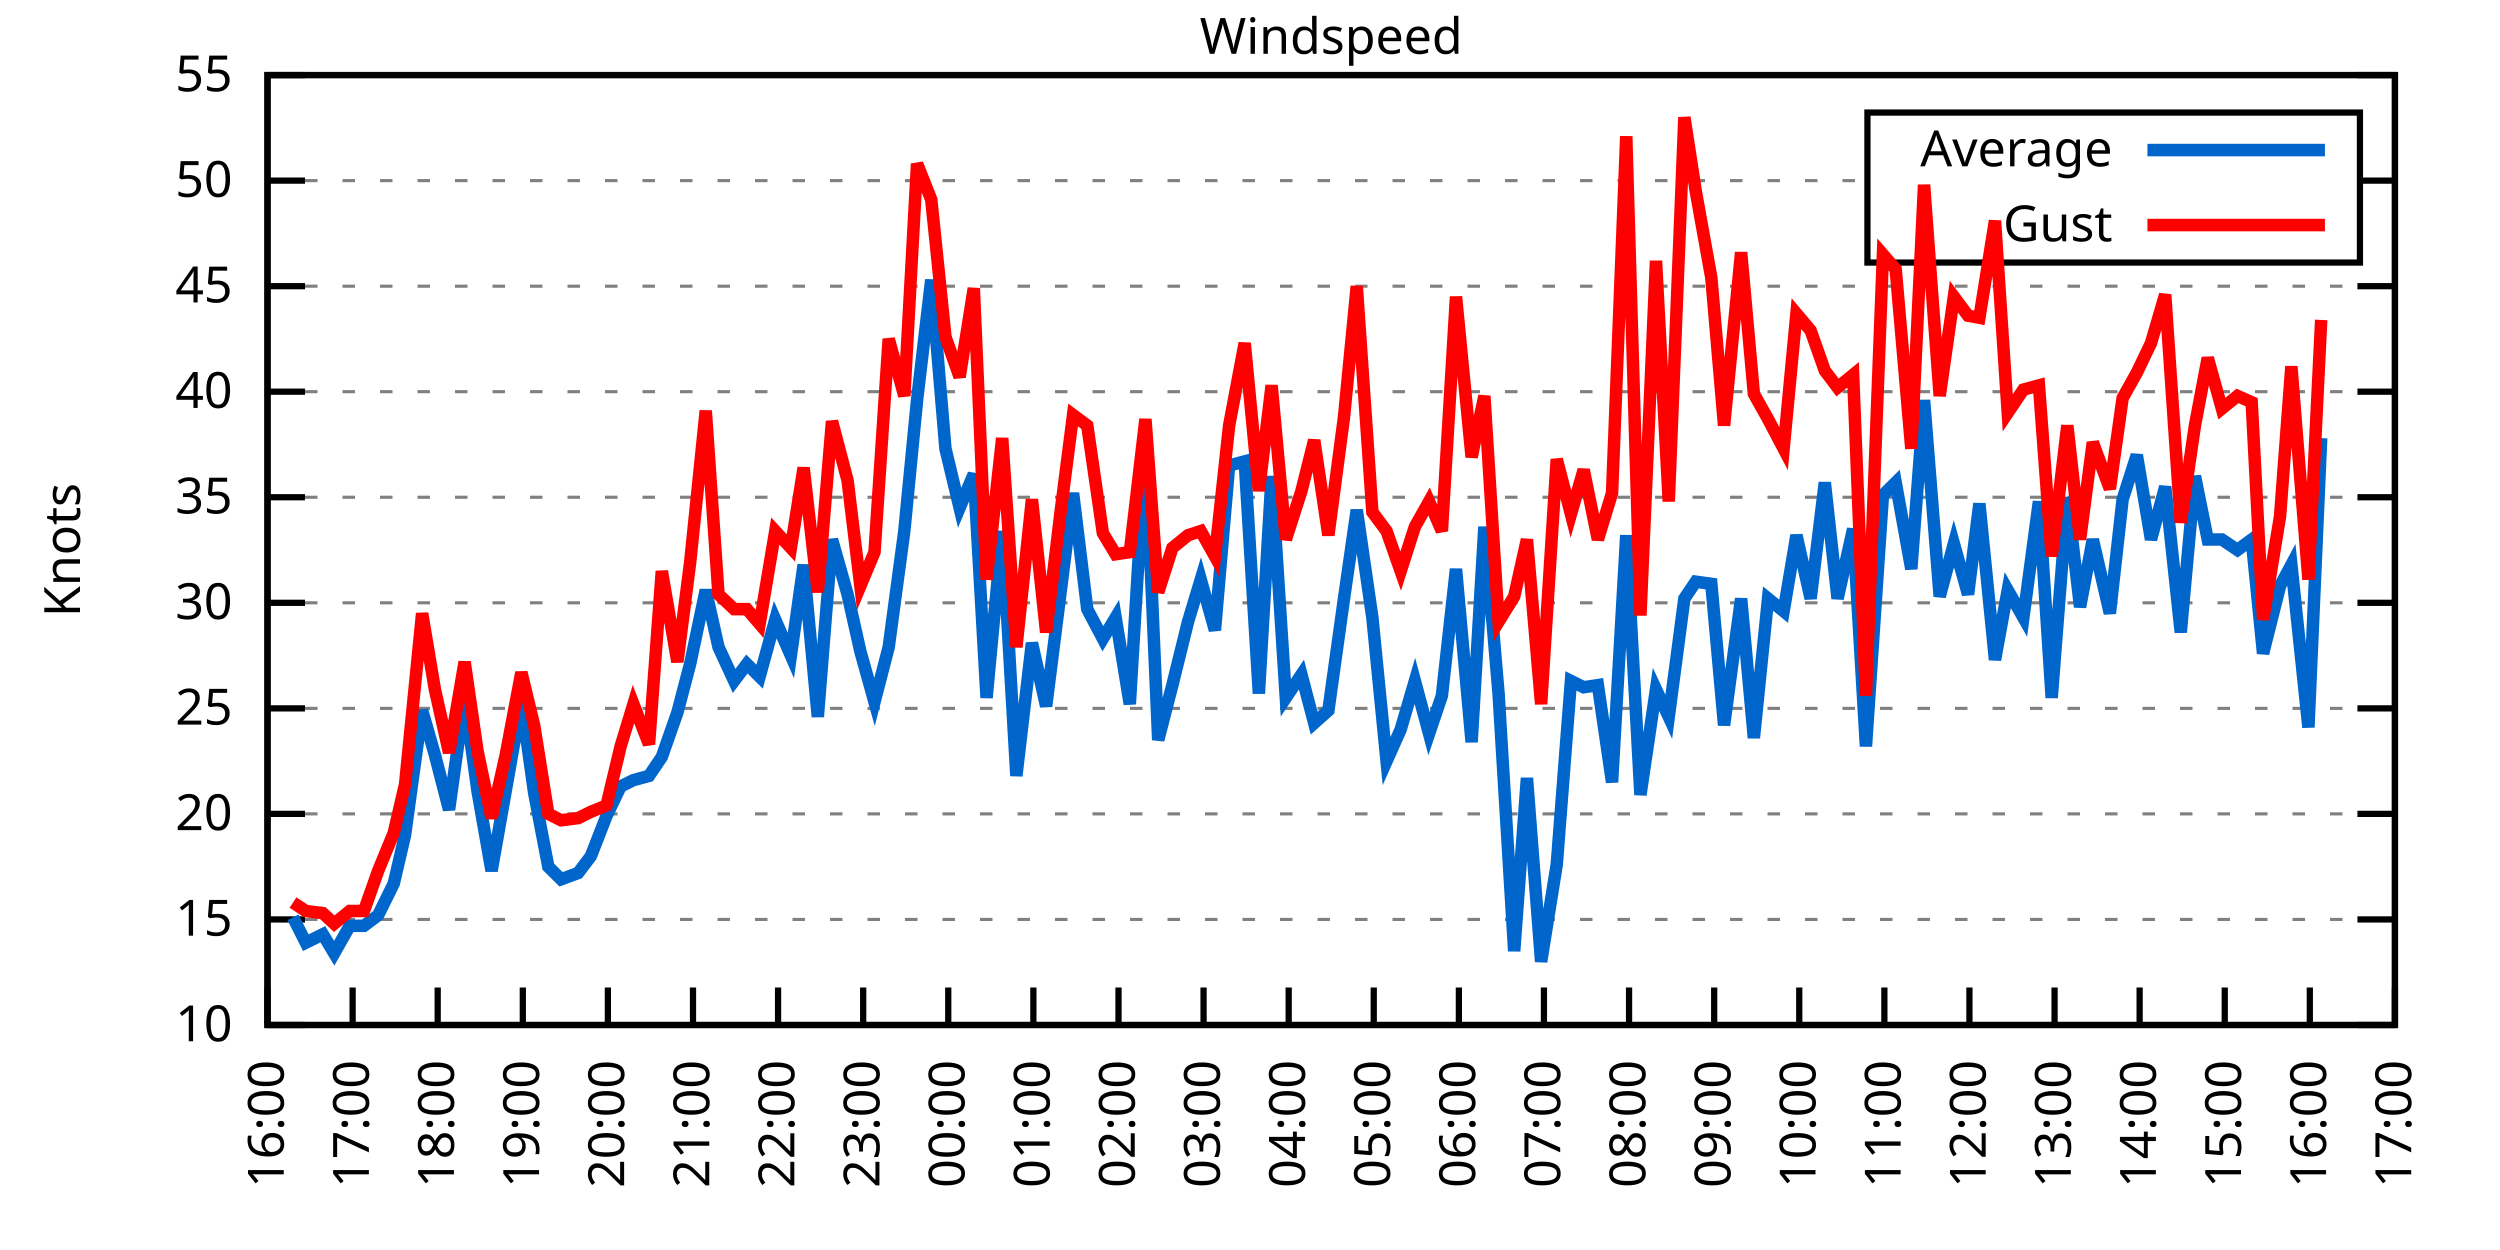
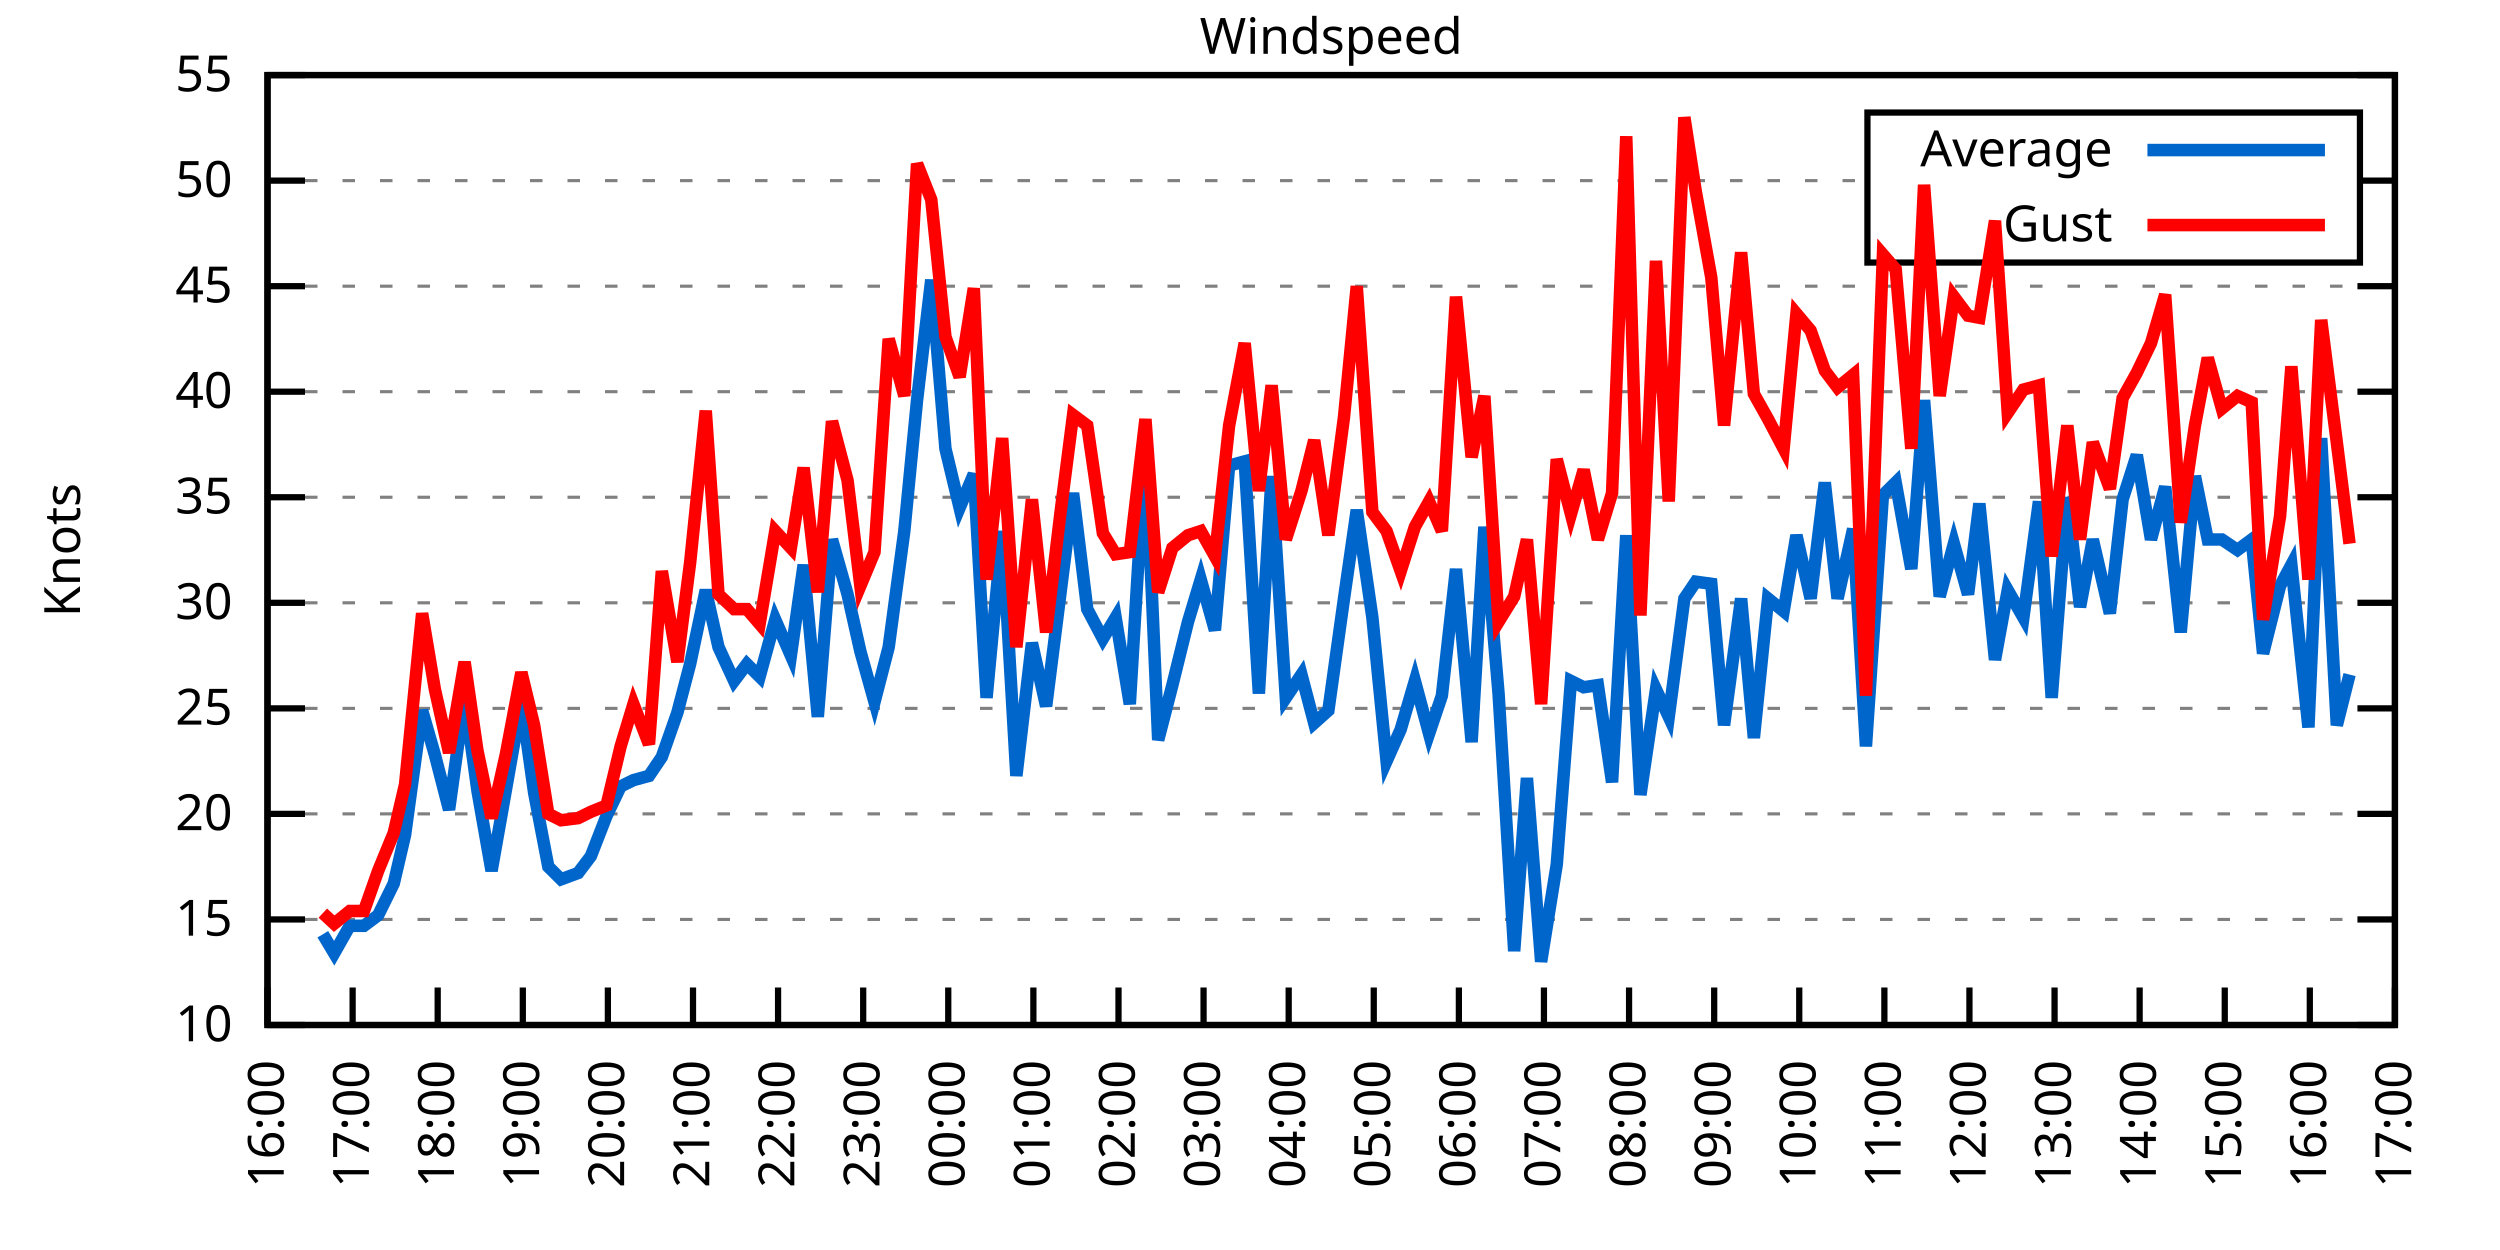
<svg xmlns="http://www.w3.org/2000/svg" xmlns:xlink="http://www.w3.org/1999/xlink" width="400" height="200" viewBox="0 0 400 200">
  <g id="gnuplot_canvas">
    <rect x="0" y="0" width="400" height="200" fill="none" />
    <defs>
      <circle id="gpDot" r="0.5" stroke-width="0.5" stroke="currentColor" />
      <path id="gpPt0" stroke-width="0.333" stroke="currentColor" d="M-1,0 h2 M0,-1 v2" />
      <path id="gpPt1" stroke-width="0.333" stroke="currentColor" d="M-1,-1 L1,1 M1,-1 L-1,1" />
      <path id="gpPt2" stroke-width="0.333" stroke="currentColor" d="M-1,0 L1,0 M0,-1 L0,1 M-1,-1 L1,1 M-1,1 L1,-1" />
      <rect id="gpPt3" stroke-width="0.333" stroke="currentColor" x="-1" y="-1" width="2" height="2" />
      <rect id="gpPt4" stroke-width="0.333" stroke="currentColor" fill="currentColor" x="-1" y="-1" width="2" height="2" />
      <circle id="gpPt5" stroke-width="0.333" stroke="currentColor" cx="0" cy="0" r="1" />
      <use xlink:href="#gpPt5" id="gpPt6" fill="currentColor" stroke="none" />
      <path id="gpPt7" stroke-width="0.333" stroke="currentColor" d="M0,-1.33 L-1.33,0.67 L1.33,0.67 z" />
      <use xlink:href="#gpPt7" id="gpPt8" fill="currentColor" stroke="none" />
      <use xlink:href="#gpPt7" id="gpPt9" stroke="currentColor" transform="rotate(180)" />
      <use xlink:href="#gpPt9" id="gpPt10" fill="currentColor" stroke="none" />
      <use xlink:href="#gpPt3" id="gpPt11" stroke="currentColor" transform="rotate(45)" />
      <use xlink:href="#gpPt11" id="gpPt12" fill="currentColor" stroke="none" />
      <path id="gpPt13" stroke-width="0.333" stroke="currentColor" d="M0,1.330 L1.265,0.411 L0.782,-1.067 L-0.782,-1.076 L-1.265,0.411 z" />
      <use xlink:href="#gpPt13" id="gpPt14" fill="currentColor" stroke="none" />
      <filter id="textbox" filterUnits="objectBoundingBox" x="0" y="0" height="1" width="1">
        <feFlood flood-color="white" flood-opacity="1" result="bgnd" />
        <feComposite in="SourceGraphic" in2="bgnd" operator="atop" />
      </filter>
      <filter id="greybox" filterUnits="objectBoundingBox" x="0" y="0" height="1" width="1">
        <feFlood flood-color="lightgrey" flood-opacity="1" result="grey" />
        <feComposite in="SourceGraphic" in2="grey" operator="atop" />
      </filter>
    </defs>
    <g fill="none" color="white" stroke="currentColor" stroke-width="1.00" stroke-linecap="butt" stroke-linejoin="miter">
</g>
    <g fill="none" color="black" stroke="currentColor" stroke-width="1.00" stroke-linecap="butt" stroke-linejoin="miter">
      <g stroke="none" shape-rendering="crispEdges">
        <polygon fill="rgb(255, 255, 255)" points="42.80,164.00 383.18,164.00 383.18,12.02 42.80,12.02 " />
      </g>
    </g>
    <g fill="none" color="black" stroke="currentColor" stroke-width="1.00" stroke-linecap="butt" stroke-linejoin="miter">
</g>
    <g fill="none" color="black" stroke="black" stroke-width="0.50" stroke-linecap="butt" stroke-linejoin="miter">
</g>
    <g fill="none" color="gray" stroke="currentColor" stroke-width="0.50" stroke-linecap="butt" stroke-linejoin="miter">
      <path stroke="gray" stroke-dasharray="2,4" class="gridline" d="M42.80,164.00 L383.19,164.00  " />
    </g>
    <g fill="none" color="gray" stroke="gray" stroke-width="1.00" stroke-linecap="butt" stroke-linejoin="miter">
</g>
    <g fill="none" color="black" stroke="currentColor" stroke-width="1.00" stroke-linecap="butt" stroke-linejoin="miter">
      <path stroke="black" d="M42.80,164.00 L48.80,164.00 M383.19,164.00 L377.19,164.00  " />
      <g transform="translate(37.20,166.60)" stroke="none" fill="black" font-family="Sans" font-size="8.00" text-anchor="end">
        <text>
          <tspan font-family="Sans"> 10</tspan>
        </text>
      </g>
    </g>
    <g fill="none" color="black" stroke="currentColor" stroke-width="1.00" stroke-linecap="butt" stroke-linejoin="miter">
</g>
    <g fill="none" color="black" stroke="black" stroke-width="0.50" stroke-linecap="butt" stroke-linejoin="miter">
</g>
    <g fill="none" color="gray" stroke="currentColor" stroke-width="0.50" stroke-linecap="butt" stroke-linejoin="miter">
      <path stroke="gray" stroke-dasharray="2,4" class="gridline" d="M42.80,147.11 L383.19,147.11  " />
    </g>
    <g fill="none" color="gray" stroke="gray" stroke-width="1.00" stroke-linecap="butt" stroke-linejoin="miter">
</g>
    <g fill="none" color="black" stroke="currentColor" stroke-width="1.00" stroke-linecap="butt" stroke-linejoin="miter">
      <path stroke="black" d="M42.80,147.11 L48.80,147.11 M383.19,147.11 L377.19,147.11  " />
      <g transform="translate(37.20,149.71)" stroke="none" fill="black" font-family="Sans" font-size="8.00" text-anchor="end">
        <text>
          <tspan font-family="Sans"> 15</tspan>
        </text>
      </g>
    </g>
    <g fill="none" color="black" stroke="currentColor" stroke-width="1.00" stroke-linecap="butt" stroke-linejoin="miter">
</g>
    <g fill="none" color="black" stroke="black" stroke-width="0.50" stroke-linecap="butt" stroke-linejoin="miter">
</g>
    <g fill="none" color="gray" stroke="currentColor" stroke-width="0.50" stroke-linecap="butt" stroke-linejoin="miter">
      <path stroke="gray" stroke-dasharray="2,4" class="gridline" d="M42.80,130.22 L383.19,130.22  " />
    </g>
    <g fill="none" color="gray" stroke="gray" stroke-width="1.00" stroke-linecap="butt" stroke-linejoin="miter">
</g>
    <g fill="none" color="black" stroke="currentColor" stroke-width="1.00" stroke-linecap="butt" stroke-linejoin="miter">
      <path stroke="black" d="M42.80,130.22 L48.80,130.22 M383.19,130.22 L377.19,130.22  " />
      <g transform="translate(37.20,132.82)" stroke="none" fill="black" font-family="Sans" font-size="8.00" text-anchor="end">
        <text>
          <tspan font-family="Sans"> 20</tspan>
        </text>
      </g>
    </g>
    <g fill="none" color="black" stroke="currentColor" stroke-width="1.00" stroke-linecap="butt" stroke-linejoin="miter">
</g>
    <g fill="none" color="black" stroke="black" stroke-width="0.50" stroke-linecap="butt" stroke-linejoin="miter">
</g>
    <g fill="none" color="gray" stroke="currentColor" stroke-width="0.50" stroke-linecap="butt" stroke-linejoin="miter">
      <path stroke="gray" stroke-dasharray="2,4" class="gridline" d="M42.80,113.34 L383.19,113.34  " />
    </g>
    <g fill="none" color="gray" stroke="gray" stroke-width="1.00" stroke-linecap="butt" stroke-linejoin="miter">
</g>
    <g fill="none" color="black" stroke="currentColor" stroke-width="1.00" stroke-linecap="butt" stroke-linejoin="miter">
      <path stroke="black" d="M42.80,113.34 L48.80,113.34 M383.19,113.34 L377.19,113.34  " />
      <g transform="translate(37.20,115.94)" stroke="none" fill="black" font-family="Sans" font-size="8.00" text-anchor="end">
        <text>
          <tspan font-family="Sans"> 25</tspan>
        </text>
      </g>
    </g>
    <g fill="none" color="black" stroke="currentColor" stroke-width="1.00" stroke-linecap="butt" stroke-linejoin="miter">
</g>
    <g fill="none" color="black" stroke="black" stroke-width="0.50" stroke-linecap="butt" stroke-linejoin="miter">
</g>
    <g fill="none" color="gray" stroke="currentColor" stroke-width="0.50" stroke-linecap="butt" stroke-linejoin="miter">
      <path stroke="gray" stroke-dasharray="2,4" class="gridline" d="M42.80,96.45 L383.19,96.45  " />
    </g>
    <g fill="none" color="gray" stroke="gray" stroke-width="1.00" stroke-linecap="butt" stroke-linejoin="miter">
</g>
    <g fill="none" color="black" stroke="currentColor" stroke-width="1.00" stroke-linecap="butt" stroke-linejoin="miter">
      <path stroke="black" d="M42.80,96.45 L48.80,96.45 M383.19,96.45 L377.19,96.45  " />
      <g transform="translate(37.20,99.05)" stroke="none" fill="black" font-family="Sans" font-size="8.00" text-anchor="end">
        <text>
          <tspan font-family="Sans"> 30</tspan>
        </text>
      </g>
    </g>
    <g fill="none" color="black" stroke="currentColor" stroke-width="1.00" stroke-linecap="butt" stroke-linejoin="miter">
</g>
    <g fill="none" color="black" stroke="black" stroke-width="0.50" stroke-linecap="butt" stroke-linejoin="miter">
</g>
    <g fill="none" color="gray" stroke="currentColor" stroke-width="0.50" stroke-linecap="butt" stroke-linejoin="miter">
      <path stroke="gray" stroke-dasharray="2,4" class="gridline" d="M42.80,79.56 L383.19,79.56  " />
    </g>
    <g fill="none" color="gray" stroke="gray" stroke-width="1.00" stroke-linecap="butt" stroke-linejoin="miter">
</g>
    <g fill="none" color="black" stroke="currentColor" stroke-width="1.00" stroke-linecap="butt" stroke-linejoin="miter">
      <path stroke="black" d="M42.80,79.56 L48.80,79.56 M383.19,79.56 L377.19,79.56  " />
      <g transform="translate(37.20,82.16)" stroke="none" fill="black" font-family="Sans" font-size="8.00" text-anchor="end">
        <text>
          <tspan font-family="Sans"> 35</tspan>
        </text>
      </g>
    </g>
    <g fill="none" color="black" stroke="currentColor" stroke-width="1.00" stroke-linecap="butt" stroke-linejoin="miter">
</g>
    <g fill="none" color="black" stroke="black" stroke-width="0.50" stroke-linecap="butt" stroke-linejoin="miter">
</g>
    <g fill="none" color="gray" stroke="currentColor" stroke-width="0.50" stroke-linecap="butt" stroke-linejoin="miter">
      <path stroke="gray" stroke-dasharray="2,4" class="gridline" d="M42.80,62.67 L383.19,62.67  " />
    </g>
    <g fill="none" color="gray" stroke="gray" stroke-width="1.00" stroke-linecap="butt" stroke-linejoin="miter">
</g>
    <g fill="none" color="black" stroke="currentColor" stroke-width="1.00" stroke-linecap="butt" stroke-linejoin="miter">
      <path stroke="black" d="M42.80,62.67 L48.80,62.67 M383.19,62.67 L377.19,62.67  " />
      <g transform="translate(37.20,65.27)" stroke="none" fill="black" font-family="Sans" font-size="8.00" text-anchor="end">
        <text>
          <tspan font-family="Sans"> 40</tspan>
        </text>
      </g>
    </g>
    <g fill="none" color="black" stroke="currentColor" stroke-width="1.00" stroke-linecap="butt" stroke-linejoin="miter">
</g>
    <g fill="none" color="black" stroke="black" stroke-width="0.50" stroke-linecap="butt" stroke-linejoin="miter">
</g>
    <g fill="none" color="gray" stroke="currentColor" stroke-width="0.50" stroke-linecap="butt" stroke-linejoin="miter">
      <path stroke="gray" stroke-dasharray="2,4" class="gridline" d="M42.80,45.79 L383.19,45.79  " />
    </g>
    <g fill="none" color="gray" stroke="gray" stroke-width="1.00" stroke-linecap="butt" stroke-linejoin="miter">
</g>
    <g fill="none" color="black" stroke="currentColor" stroke-width="1.00" stroke-linecap="butt" stroke-linejoin="miter">
      <path stroke="black" d="M42.80,45.79 L48.80,45.79 M383.19,45.79 L377.19,45.79  " />
      <g transform="translate(37.20,48.39)" stroke="none" fill="black" font-family="Sans" font-size="8.00" text-anchor="end">
        <text>
          <tspan font-family="Sans"> 45</tspan>
        </text>
      </g>
    </g>
    <g fill="none" color="black" stroke="currentColor" stroke-width="1.00" stroke-linecap="butt" stroke-linejoin="miter">
</g>
    <g fill="none" color="black" stroke="black" stroke-width="0.50" stroke-linecap="butt" stroke-linejoin="miter">
</g>
    <g fill="none" color="gray" stroke="currentColor" stroke-width="0.50" stroke-linecap="butt" stroke-linejoin="miter">
      <path stroke="gray" stroke-dasharray="2,4" class="gridline" d="M42.80,28.90 L298.79,28.90 M377.59,28.90 L383.19,28.90  " />
    </g>
    <g fill="none" color="gray" stroke="gray" stroke-width="1.00" stroke-linecap="butt" stroke-linejoin="miter">
</g>
    <g fill="none" color="black" stroke="currentColor" stroke-width="1.00" stroke-linecap="butt" stroke-linejoin="miter">
      <path stroke="black" d="M42.80,28.90 L48.80,28.90 M383.19,28.90 L377.19,28.90  " />
      <g transform="translate(37.20,31.50)" stroke="none" fill="black" font-family="Sans" font-size="8.00" text-anchor="end">
        <text>
          <tspan font-family="Sans"> 50</tspan>
        </text>
      </g>
    </g>
    <g fill="none" color="black" stroke="currentColor" stroke-width="1.00" stroke-linecap="butt" stroke-linejoin="miter">
</g>
    <g fill="none" color="black" stroke="black" stroke-width="0.50" stroke-linecap="butt" stroke-linejoin="miter">
</g>
    <g fill="none" color="gray" stroke="currentColor" stroke-width="0.50" stroke-linecap="butt" stroke-linejoin="miter">
      <path stroke="gray" stroke-dasharray="2,4" class="gridline" d="M42.80,12.01 L383.19,12.01  " />
    </g>
    <g fill="none" color="gray" stroke="gray" stroke-width="1.00" stroke-linecap="butt" stroke-linejoin="miter">
</g>
    <g fill="none" color="black" stroke="currentColor" stroke-width="1.00" stroke-linecap="butt" stroke-linejoin="miter">
      <path stroke="black" d="M42.80,12.01 L48.80,12.01 M383.19,12.01 L377.19,12.01  " />
      <g transform="translate(37.20,14.61)" stroke="none" fill="black" font-family="Sans" font-size="8.00" text-anchor="end">
        <text>
          <tspan font-family="Sans"> 55</tspan>
        </text>
      </g>
    </g>
    <g fill="none" color="black" stroke="currentColor" stroke-width="1.00" stroke-linecap="butt" stroke-linejoin="miter">
      <path stroke="black" d="M42.80,164.00 L42.80,158.00  " />
      <g transform="translate(45.40,169.60) rotate(270.00)" stroke="none" fill="black" font-family="Sans" font-size="8.00" text-anchor="end">
        <text>
          <tspan font-family="Sans">16:00</tspan>
        </text>
      </g>
    </g>
    <g fill="none" color="black" stroke="currentColor" stroke-width="1.00" stroke-linecap="butt" stroke-linejoin="miter">
      <path stroke="black" d="M56.42,164.00 L56.42,158.00  " />
      <g transform="translate(59.02,169.60) rotate(270.00)" stroke="none" fill="black" font-family="Sans" font-size="8.00" text-anchor="end">
        <text>
          <tspan font-family="Sans">17:00</tspan>
        </text>
      </g>
    </g>
    <g fill="none" color="black" stroke="currentColor" stroke-width="1.00" stroke-linecap="butt" stroke-linejoin="miter">
      <path stroke="black" d="M70.03,164.00 L70.03,158.00  " />
      <g transform="translate(72.63,169.60) rotate(270.00)" stroke="none" fill="black" font-family="Sans" font-size="8.00" text-anchor="end">
        <text>
          <tspan font-family="Sans">18:00</tspan>
        </text>
      </g>
    </g>
    <g fill="none" color="black" stroke="currentColor" stroke-width="1.00" stroke-linecap="butt" stroke-linejoin="miter">
      <path stroke="black" d="M83.65,164.00 L83.65,158.00  " />
      <g transform="translate(86.25,169.60) rotate(270.00)" stroke="none" fill="black" font-family="Sans" font-size="8.00" text-anchor="end">
        <text>
          <tspan font-family="Sans">19:00</tspan>
        </text>
      </g>
    </g>
    <g fill="none" color="black" stroke="currentColor" stroke-width="1.00" stroke-linecap="butt" stroke-linejoin="miter">
      <path stroke="black" d="M97.26,164.00 L97.26,158.00  " />
      <g transform="translate(99.86,169.60) rotate(270.00)" stroke="none" fill="black" font-family="Sans" font-size="8.00" text-anchor="end">
        <text>
          <tspan font-family="Sans">20:00</tspan>
        </text>
      </g>
    </g>
    <g fill="none" color="black" stroke="currentColor" stroke-width="1.00" stroke-linecap="butt" stroke-linejoin="miter">
      <path stroke="black" d="M110.88,164.00 L110.88,158.00  " />
      <g transform="translate(113.48,169.60) rotate(270.00)" stroke="none" fill="black" font-family="Sans" font-size="8.00" text-anchor="end">
        <text>
          <tspan font-family="Sans">21:00</tspan>
        </text>
      </g>
    </g>
    <g fill="none" color="black" stroke="currentColor" stroke-width="1.00" stroke-linecap="butt" stroke-linejoin="miter">
      <path stroke="black" d="M124.49,164.00 L124.49,158.00  " />
      <g transform="translate(127.09,169.60) rotate(270.00)" stroke="none" fill="black" font-family="Sans" font-size="8.00" text-anchor="end">
        <text>
          <tspan font-family="Sans">22:00</tspan>
        </text>
      </g>
    </g>
    <g fill="none" color="black" stroke="currentColor" stroke-width="1.00" stroke-linecap="butt" stroke-linejoin="miter">
      <path stroke="black" d="M138.11,164.00 L138.11,158.00  " />
      <g transform="translate(140.71,169.60) rotate(270.00)" stroke="none" fill="black" font-family="Sans" font-size="8.00" text-anchor="end">
        <text>
          <tspan font-family="Sans">23:00</tspan>
        </text>
      </g>
    </g>
    <g fill="none" color="black" stroke="currentColor" stroke-width="1.00" stroke-linecap="butt" stroke-linejoin="miter">
      <path stroke="black" d="M151.72,164.00 L151.72,158.00  " />
      <g transform="translate(154.32,169.60) rotate(270.00)" stroke="none" fill="black" font-family="Sans" font-size="8.00" text-anchor="end">
        <text>
          <tspan font-family="Sans">00:00</tspan>
        </text>
      </g>
    </g>
    <g fill="none" color="black" stroke="currentColor" stroke-width="1.00" stroke-linecap="butt" stroke-linejoin="miter">
      <path stroke="black" d="M165.34,164.00 L165.34,158.00  " />
      <g transform="translate(167.94,169.60) rotate(270.00)" stroke="none" fill="black" font-family="Sans" font-size="8.00" text-anchor="end">
        <text>
          <tspan font-family="Sans">01:00</tspan>
        </text>
      </g>
    </g>
    <g fill="none" color="black" stroke="currentColor" stroke-width="1.00" stroke-linecap="butt" stroke-linejoin="miter">
      <path stroke="black" d="M178.96,164.00 L178.96,158.00  " />
      <g transform="translate(181.56,169.60) rotate(270.00)" stroke="none" fill="black" font-family="Sans" font-size="8.00" text-anchor="end">
        <text>
          <tspan font-family="Sans">02:00</tspan>
        </text>
      </g>
    </g>
    <g fill="none" color="black" stroke="currentColor" stroke-width="1.00" stroke-linecap="butt" stroke-linejoin="miter">
      <path stroke="black" d="M192.57,164.00 L192.57,158.00  " />
      <g transform="translate(195.17,169.60) rotate(270.00)" stroke="none" fill="black" font-family="Sans" font-size="8.00" text-anchor="end">
        <text>
          <tspan font-family="Sans">03:00</tspan>
        </text>
      </g>
    </g>
    <g fill="none" color="black" stroke="currentColor" stroke-width="1.00" stroke-linecap="butt" stroke-linejoin="miter">
      <path stroke="black" d="M206.19,164.00 L206.19,158.00  " />
      <g transform="translate(208.79,169.60) rotate(270.00)" stroke="none" fill="black" font-family="Sans" font-size="8.00" text-anchor="end">
        <text>
          <tspan font-family="Sans">04:00</tspan>
        </text>
      </g>
    </g>
    <g fill="none" color="black" stroke="currentColor" stroke-width="1.00" stroke-linecap="butt" stroke-linejoin="miter">
      <path stroke="black" d="M219.80,164.00 L219.80,158.00  " />
      <g transform="translate(222.40,169.60) rotate(270.00)" stroke="none" fill="black" font-family="Sans" font-size="8.00" text-anchor="end">
        <text>
          <tspan font-family="Sans">05:00</tspan>
        </text>
      </g>
    </g>
    <g fill="none" color="black" stroke="currentColor" stroke-width="1.00" stroke-linecap="butt" stroke-linejoin="miter">
      <path stroke="black" d="M233.42,164.00 L233.42,158.00  " />
      <g transform="translate(236.02,169.60) rotate(270.00)" stroke="none" fill="black" font-family="Sans" font-size="8.00" text-anchor="end">
        <text>
          <tspan font-family="Sans">06:00</tspan>
        </text>
      </g>
    </g>
    <g fill="none" color="black" stroke="currentColor" stroke-width="1.00" stroke-linecap="butt" stroke-linejoin="miter">
      <path stroke="black" d="M247.03,164.00 L247.03,158.00  " />
      <g transform="translate(249.63,169.60) rotate(270.00)" stroke="none" fill="black" font-family="Sans" font-size="8.00" text-anchor="end">
        <text>
          <tspan font-family="Sans">07:00</tspan>
        </text>
      </g>
    </g>
    <g fill="none" color="black" stroke="currentColor" stroke-width="1.00" stroke-linecap="butt" stroke-linejoin="miter">
      <path stroke="black" d="M260.65,164.00 L260.65,158.00  " />
      <g transform="translate(263.25,169.60) rotate(270.00)" stroke="none" fill="black" font-family="Sans" font-size="8.00" text-anchor="end">
        <text>
          <tspan font-family="Sans">08:00</tspan>
        </text>
      </g>
    </g>
    <g fill="none" color="black" stroke="currentColor" stroke-width="1.00" stroke-linecap="butt" stroke-linejoin="miter">
      <path stroke="black" d="M274.27,164.00 L274.27,158.00  " />
      <g transform="translate(276.87,169.60) rotate(270.00)" stroke="none" fill="black" font-family="Sans" font-size="8.00" text-anchor="end">
        <text>
          <tspan font-family="Sans">09:00</tspan>
        </text>
      </g>
    </g>
    <g fill="none" color="black" stroke="currentColor" stroke-width="1.00" stroke-linecap="butt" stroke-linejoin="miter">
      <path stroke="black" d="M287.88,164.00 L287.88,158.00  " />
      <g transform="translate(290.48,169.60) rotate(270.00)" stroke="none" fill="black" font-family="Sans" font-size="8.00" text-anchor="end">
        <text>
          <tspan font-family="Sans">10:00</tspan>
        </text>
      </g>
    </g>
    <g fill="none" color="black" stroke="currentColor" stroke-width="1.00" stroke-linecap="butt" stroke-linejoin="miter">
      <path stroke="black" d="M301.50,164.00 L301.50,158.00  " />
      <g transform="translate(304.10,169.60) rotate(270.00)" stroke="none" fill="black" font-family="Sans" font-size="8.00" text-anchor="end">
        <text>
          <tspan font-family="Sans">11:00</tspan>
        </text>
      </g>
    </g>
    <g fill="none" color="black" stroke="currentColor" stroke-width="1.00" stroke-linecap="butt" stroke-linejoin="miter">
      <path stroke="black" d="M315.11,164.00 L315.11,158.00  " />
      <g transform="translate(317.71,169.60) rotate(270.00)" stroke="none" fill="black" font-family="Sans" font-size="8.00" text-anchor="end">
        <text>
          <tspan font-family="Sans">12:00</tspan>
        </text>
      </g>
    </g>
    <g fill="none" color="black" stroke="currentColor" stroke-width="1.00" stroke-linecap="butt" stroke-linejoin="miter">
      <path stroke="black" d="M328.73,164.00 L328.73,158.00  " />
      <g transform="translate(331.33,169.60) rotate(270.00)" stroke="none" fill="black" font-family="Sans" font-size="8.00" text-anchor="end">
        <text>
          <tspan font-family="Sans">13:00</tspan>
        </text>
      </g>
    </g>
    <g fill="none" color="black" stroke="currentColor" stroke-width="1.00" stroke-linecap="butt" stroke-linejoin="miter">
      <path stroke="black" d="M342.34,164.00 L342.34,158.00  " />
      <g transform="translate(344.94,169.60) rotate(270.00)" stroke="none" fill="black" font-family="Sans" font-size="8.00" text-anchor="end">
        <text>
          <tspan font-family="Sans">14:00</tspan>
        </text>
      </g>
    </g>
    <g fill="none" color="black" stroke="currentColor" stroke-width="1.00" stroke-linecap="butt" stroke-linejoin="miter">
      <path stroke="black" d="M355.96,164.00 L355.96,158.00  " />
      <g transform="translate(358.56,169.60) rotate(270.00)" stroke="none" fill="black" font-family="Sans" font-size="8.00" text-anchor="end">
        <text>
          <tspan font-family="Sans">15:00</tspan>
        </text>
      </g>
    </g>
    <g fill="none" color="black" stroke="currentColor" stroke-width="1.00" stroke-linecap="butt" stroke-linejoin="miter">
      <path stroke="black" d="M369.57,164.00 L369.57,158.00  " />
      <g transform="translate(372.17,169.60) rotate(270.00)" stroke="none" fill="black" font-family="Sans" font-size="8.00" text-anchor="end">
        <text>
          <tspan font-family="Sans">16:00</tspan>
        </text>
      </g>
    </g>
    <g fill="none" color="black" stroke="currentColor" stroke-width="1.00" stroke-linecap="butt" stroke-linejoin="miter">
      <path stroke="black" d="M383.19,164.00 L383.19,158.00  " />
      <g transform="translate(385.79,169.60) rotate(270.00)" stroke="none" fill="black" font-family="Sans" font-size="8.00" text-anchor="end">
        <text>
          <tspan font-family="Sans">17:00</tspan>
        </text>
      </g>
    </g>
    <g fill="none" color="black" stroke="currentColor" stroke-width="1.00" stroke-linecap="butt" stroke-linejoin="miter">
</g>
    <g fill="none" color="black" stroke="currentColor" stroke-width="1.00" stroke-linecap="butt" stroke-linejoin="miter">
      <path stroke="black" d="M42.80,12.01 L42.80,164.00 L383.19,164.00 L383.19,12.01 L42.80,12.01 Z  " />
    </g>
    <g fill="none" color="black" stroke="currentColor" stroke-width="1.00" stroke-linecap="butt" stroke-linejoin="miter">
</g>
    <g fill="none" color="black" stroke="currentColor" stroke-width="1.00" stroke-linecap="butt" stroke-linejoin="miter">
      <path stroke="black" d="M298.79,42.01 L298.79,18.01 L377.59,18.01 L377.59,42.01 L298.79,42.01 Z  " />
    </g>
    <g id="Windspeed_plot_1">
      <g fill="none" color="white" stroke="black" stroke-width="2.00" stroke-linecap="butt" stroke-linejoin="miter">
</g>
      <g fill="none" color="black" stroke="currentColor" stroke-width="2.00" stroke-linecap="butt" stroke-linejoin="miter">
        <g transform="translate(337.99,26.61)" stroke="none" fill="black" font-family="Sans" font-size="8.00" text-anchor="end">
          <text>
            <tspan font-family="Sans">Average</tspan>
          </text>
        </g>
      </g>
      <g fill="none" color="black" stroke="currentColor" stroke-width="2.00" stroke-linecap="butt" stroke-linejoin="miter">
-         <path stroke="rgb(  0, 102, 204)" d="M343.59,24.01 L371.99,24.01 M46.88,146.77 L48.93,150.83 L51.65,149.48 L53.47,152.52 L55.96,148.13 L58.23,148.13   L60.50,146.44 L63.00,141.37 L64.81,133.60 L67.54,113.67 L69.58,120.77 L71.85,129.55 L74.34,111.65 L76.39,126.51   L78.65,139.34 L80.92,126.51 L83.42,112.32 L85.46,126.85 L87.73,138.67 L89.77,140.69 L92.50,139.68 L94.54,136.98   L97.04,130.56 L99.30,125.83 L101.35,124.82 L103.84,124.14 L105.89,121.11 L108.38,114.01 L110.42,106.24 L112.92,94.42   L114.96,103.54 L117.46,108.95 L119.50,106.24 L121.54,108.27 L124.04,99.15 L126.54,104.89 L128.58,90.37 L130.85,114.69   L133.12,86.32 L135.61,95.10 L137.66,104.22 L139.92,112.32 L142.19,103.54 L144.69,84.97 L146.73,64.02 L149.00,44.77   L151.27,71.79 L153.54,81.25 L155.81,75.85 L157.85,111.65 L160.35,84.97 L162.62,124.14 L165.11,102.87 L167.38,113.00   L169.65,95.10 L171.69,78.89 L173.96,97.46 L176.46,102.19 L178.50,98.81 L180.77,112.66 L183.27,71.12 L185.31,118.40   L187.58,109.62 L190.08,99.49 L192.12,92.73 L194.39,100.84 L196.66,74.49 L199.15,73.82 L201.42,110.97 L203.46,76.18   L205.73,111.65 L208.23,107.93 L210.27,115.70 L212.54,113.67 L215.04,95.77 L217.08,81.59 L219.58,98.81 L221.85,121.78   L224.11,116.71 L226.38,108.95 L228.65,117.39 L230.70,111.31 L232.96,91.04 L235.46,118.74 L237.50,84.29 L239.77,110.97   L242.27,152.18 L244.31,124.48 L246.58,153.87 L249.08,138.33 L251.35,108.95 L253.39,109.96 L255.66,109.62 L257.93,125.16   L260.20,85.64 L262.47,127.18 L264.96,110.30 L267.00,114.69 L269.50,95.77 L271.32,93.07 L273.81,93.41 L275.85,116.04   L278.58,95.77 L280.62,118.07 L282.89,95.77 L285.38,97.80 L287.43,85.64 L289.70,95.77 L291.97,77.20 L294.01,95.77   L296.50,84.63 L298.55,119.42 L301.27,79.22 L303.31,77.20 L305.81,91.04 L307.85,64.02 L310.35,95.44 L312.62,86.99   L314.89,95.10 L316.70,80.57 L319.20,105.57 L321.24,94.42 L323.74,98.81 L326.23,80.24 L328.27,111.65 L330.77,79.56   L332.81,97.12 L334.85,86.32 L337.58,98.14 L339.62,79.90 L341.89,72.81 L344.16,86.32 L346.43,77.87 L348.92,101.18   L351.19,76.18 L353.24,86.32 L355.50,86.32 L358.00,88.00 L360.27,86.32 L362.09,104.56 L364.81,93.75 L366.62,90.37   L369.35,116.38 L371.39,70.10  " />
+         <path stroke="rgb(  0, 102, 204)" d="M343.59,24.01 L371.99,24.01 M51.65,149.48 L53.47,152.52 L55.96,148.13 L58.23,148.13 L60.50,146.44 L63.00,141.37   L64.81,133.60 L67.54,113.67 L69.58,120.77 L71.85,129.55 L74.34,111.65 L76.39,126.51 L78.65,139.34 L80.92,126.51   L83.42,112.32 L85.46,126.85 L87.73,138.67 L89.77,140.69 L92.50,139.68 L94.54,136.98 L97.04,130.56 L99.30,125.83   L101.35,124.82 L103.84,124.14 L105.89,121.11 L108.38,114.01 L110.42,106.24 L112.92,94.42 L114.96,103.54 L117.46,108.95   L119.50,106.24 L121.54,108.27 L124.04,99.15 L126.54,104.89 L128.58,90.37 L130.85,114.69 L133.12,86.32 L135.61,95.10   L137.66,104.22 L139.92,112.32 L142.19,103.54 L144.69,84.97 L146.73,64.02 L149.00,44.77 L151.27,71.79 L153.54,81.25   L155.81,75.85 L157.85,111.65 L160.35,84.97 L162.62,124.14 L165.11,102.87 L167.38,113.00 L169.65,95.10 L171.69,78.89   L173.96,97.46 L176.46,102.19 L178.50,98.81 L180.77,112.66 L183.27,71.12 L185.31,118.40 L187.58,109.62 L190.08,99.49   L192.12,92.73 L194.39,100.84 L196.66,74.49 L199.15,73.82 L201.42,110.97 L203.46,76.18 L205.73,111.65 L208.23,107.93   L210.27,115.70 L212.54,113.67 L215.04,95.77 L217.08,81.59 L219.58,98.81 L221.85,121.78 L224.11,116.71 L226.38,108.95   L228.65,117.39 L230.70,111.31 L232.96,91.04 L235.46,118.74 L237.50,84.29 L239.77,110.97 L242.27,152.18 L244.31,124.48   L246.58,153.87 L249.08,138.33 L251.35,108.95 L253.39,109.96 L255.66,109.62 L257.93,125.16 L260.20,85.64 L262.47,127.18   L264.96,110.30 L267.00,114.69 L269.50,95.77 L271.32,93.07 L273.81,93.41 L275.85,116.04 L278.58,95.77 L280.62,118.07   L282.89,95.77 L285.38,97.80 L287.43,85.64 L289.70,95.77 L291.97,77.20 L294.01,95.77 L296.50,84.63 L298.55,119.42   L301.27,79.22 L303.31,77.20 L305.81,91.04 L307.85,64.02 L310.35,95.44 L312.62,86.99 L314.89,95.10 L316.70,80.57   L319.20,105.57 L321.24,94.42 L323.74,98.81 L326.23,80.24 L328.27,111.65 L330.77,79.56 L332.81,97.12 L334.85,86.32   L337.58,98.14 L339.62,79.90 L341.89,72.81 L344.16,86.32 L346.43,77.87 L348.92,101.18 L351.19,76.18 L353.24,86.32   L355.50,86.32 L358.00,88.00 L360.27,86.32 L362.09,104.56 L364.81,93.75 L366.62,90.37 L369.35,116.38 L371.39,70.10   L373.89,116.04 L375.93,107.93  " />
      </g>
    </g>
    <g id="Windspeed_plot_2">
      <g fill="none" color="black" stroke="currentColor" stroke-width="2.00" stroke-linecap="butt" stroke-linejoin="miter">
        <g transform="translate(337.99,38.61)" stroke="none" fill="black" font-family="Sans" font-size="8.00" text-anchor="end">
          <text>
            <tspan font-family="Sans">Gust</tspan>
          </text>
        </g>
      </g>
      <g fill="none" color="black" stroke="currentColor" stroke-width="2.00" stroke-linecap="butt" stroke-linejoin="miter">
-         <path stroke="rgb(255,   0,   0)" d="M343.59,36.01 L371.99,36.01 M46.88,144.41 L48.93,145.76 L51.65,146.10 L53.47,147.79 L55.96,145.76 L58.23,145.76   L60.50,139.34 L63.00,133.26 L64.81,125.50 L67.54,98.14 L69.58,110.30 L71.85,120.43 L74.34,105.91 L76.39,120.09   L78.65,130.90 L80.92,120.77 L83.42,107.59 L85.46,116.04 L87.73,130.22 L89.77,131.24 L92.50,130.90 L94.54,129.89   L97.04,128.87 L99.30,119.42 L101.35,112.66 L103.84,119.08 L105.89,91.38 L108.38,105.91 L110.42,90.03 L112.92,65.71   L114.96,95.10 L117.46,97.46 L119.50,97.46 L121.54,99.83 L124.04,84.97 L126.54,87.67 L128.58,74.83 L130.85,94.76   L133.12,67.40 L135.61,76.86 L137.66,93.75 L139.92,88.34 L142.19,54.23 L144.69,63.35 L146.73,26.20 L149.00,31.94   L151.27,53.89 L153.54,60.31 L155.81,46.12 L157.85,92.73 L160.35,70.10 L162.62,103.54 L165.11,79.90 L167.38,101.18   L169.65,82.26 L171.69,66.39 L173.96,68.08 L176.46,85.30 L178.50,88.68 L180.77,88.34 L183.27,67.06 L185.31,94.76   L187.58,87.67 L190.08,85.64 L192.12,84.97 L194.39,89.02 L196.66,68.08 L199.15,54.90 L201.42,78.55 L203.46,61.66   L205.73,86.32 L208.23,78.55 L210.27,70.44 L212.54,85.64 L215.04,66.73 L217.08,45.79 L219.58,81.93 L221.85,84.97   L224.11,91.38 L226.38,84.29 L228.65,80.24 L230.70,84.97 L232.96,47.47 L235.46,73.14 L237.50,63.35 L239.77,99.49   L242.27,95.44 L244.31,86.32 L246.58,112.66 L249.08,73.48 L251.35,82.26 L253.39,75.17 L255.66,86.32 L257.93,78.89   L260.20,21.80 L262.47,98.48 L264.96,41.73 L267.00,80.24 L269.50,18.77 L271.32,30.59 L273.81,44.43 L275.85,68.08   L278.58,40.38 L280.62,63.01 L282.89,67.06 L285.38,71.79 L287.43,50.18 L289.70,52.88 L291.97,59.30 L294.01,62.00   L296.50,59.97 L298.55,111.31 L301.27,40.72 L303.31,43.08 L305.81,71.79 L307.85,29.57 L310.35,63.35 L312.62,47.47   L314.89,50.51 L316.70,50.85 L319.20,35.32 L321.24,66.05 L323.74,62.34 L326.23,61.66 L328.27,89.02 L330.77,68.08   L332.81,86.32 L334.85,70.78 L337.58,78.21 L339.62,63.69 L341.89,59.63 L344.16,54.90 L346.43,47.14 L348.92,83.61   L351.19,68.08 L353.24,57.27 L355.50,65.38 L358.00,63.35 L360.27,64.36 L362.09,99.15 L364.81,82.60 L366.62,58.62   L369.35,92.73 L371.39,51.19  " />
+         <path stroke="rgb(255,   0,   0)" d="M343.59,36.01 L371.99,36.01 M51.65,146.10 L53.47,147.79 L55.96,145.76 L58.23,145.76 L60.50,139.34 L63.00,133.26   L64.81,125.50 L67.54,98.14 L69.58,110.30 L71.85,120.43 L74.34,105.91 L76.39,120.09 L78.65,130.90 L80.92,120.77   L83.42,107.59 L85.46,116.04 L87.73,130.22 L89.77,131.24 L92.50,130.90 L94.54,129.89 L97.04,128.87 L99.30,119.42   L101.35,112.66 L103.84,119.08 L105.89,91.38 L108.38,105.91 L110.42,90.03 L112.92,65.71 L114.96,95.10 L117.46,97.46   L119.50,97.46 L121.54,99.83 L124.04,84.97 L126.54,87.67 L128.58,74.83 L130.85,94.76 L133.12,67.40 L135.61,76.86   L137.66,93.75 L139.92,88.34 L142.19,54.23 L144.69,63.35 L146.73,26.20 L149.00,31.94 L151.27,53.89 L153.54,60.31   L155.81,46.12 L157.85,92.73 L160.35,70.10 L162.62,103.54 L165.11,79.90 L167.38,101.18 L169.65,82.26 L171.69,66.39   L173.96,68.08 L176.46,85.30 L178.50,88.68 L180.77,88.34 L183.27,67.06 L185.31,94.76 L187.58,87.67 L190.08,85.64   L192.12,84.97 L194.39,89.02 L196.66,68.08 L199.15,54.90 L201.42,78.55 L203.46,61.66 L205.73,86.32 L208.23,78.55   L210.27,70.44 L212.54,85.64 L215.04,66.73 L217.08,45.79 L219.58,81.93 L221.85,84.97 L224.11,91.38 L226.38,84.29   L228.65,80.24 L230.70,84.97 L232.96,47.47 L235.46,73.14 L237.50,63.35 L239.77,99.49 L242.27,95.44 L244.31,86.32   L246.58,112.66 L249.08,73.48 L251.35,82.26 L253.39,75.17 L255.66,86.32 L257.93,78.89 L260.20,21.80 L262.47,98.48   L264.96,41.73 L267.00,80.24 L269.50,18.77 L271.32,30.59 L273.81,44.43 L275.85,68.08 L278.58,40.38 L280.62,63.01   L282.89,67.06 L285.38,71.79 L287.43,50.18 L289.70,52.88 L291.97,59.30 L294.01,62.00 L296.50,59.97 L298.55,111.31   L301.27,40.72 L303.31,43.08 L305.81,71.79 L307.85,29.57 L310.35,63.35 L312.62,47.47 L314.89,50.51 L316.70,50.85   L319.20,35.32 L321.24,66.05 L323.74,62.34 L326.23,61.66 L328.27,89.02 L330.77,68.08 L332.81,86.32 L334.85,70.78   L337.58,78.21 L339.62,63.69 L341.89,59.63 L344.16,54.90 L346.43,47.14 L348.92,83.61 L351.19,68.08 L353.24,57.27   L355.50,65.38 L358.00,63.35 L360.27,64.36 L362.09,99.15 L364.81,82.60 L366.62,58.62 L369.35,92.73 L371.39,51.19   L373.89,70.78 L375.93,86.99  " />
      </g>
    </g>
    <g fill="none" color="black" stroke="currentColor" stroke-width="2.00" stroke-linecap="butt" stroke-linejoin="miter">
</g>
    <g fill="none" color="black" stroke="black" stroke-width="1.00" stroke-linecap="butt" stroke-linejoin="miter">
</g>
    <g fill="none" color="black" stroke="currentColor" stroke-width="1.00" stroke-linecap="butt" stroke-linejoin="miter">
      <path stroke="black" d="M42.80,12.01 L42.80,164.00 L383.19,164.00 L383.19,12.01 L42.80,12.01 Z  " />
      <g transform="translate(12.80,88.01) rotate(270.00)" stroke="none" fill="black" font-family="Sans" font-size="8.00" text-anchor="middle">
        <text>
          <tspan font-family="Sans">Knots</tspan>
        </text>
      </g>
    </g>
    <g fill="none" color="black" stroke="currentColor" stroke-width="1.00" stroke-linecap="butt" stroke-linejoin="miter">
</g>
    <g fill="none" color="black" stroke="currentColor" stroke-width="1.00" stroke-linecap="butt" stroke-linejoin="miter">
      <g transform="translate(212.99,8.61)" stroke="none" fill="black" font-family="Sans" font-size="8.00" text-anchor="middle">
        <text>
          <tspan font-family="Sans">Windspeed</tspan>
        </text>
      </g>
    </g>
    <g fill="none" color="black" stroke="currentColor" stroke-width="1.00" stroke-linecap="butt" stroke-linejoin="miter">
</g>
  </g>
</svg>
